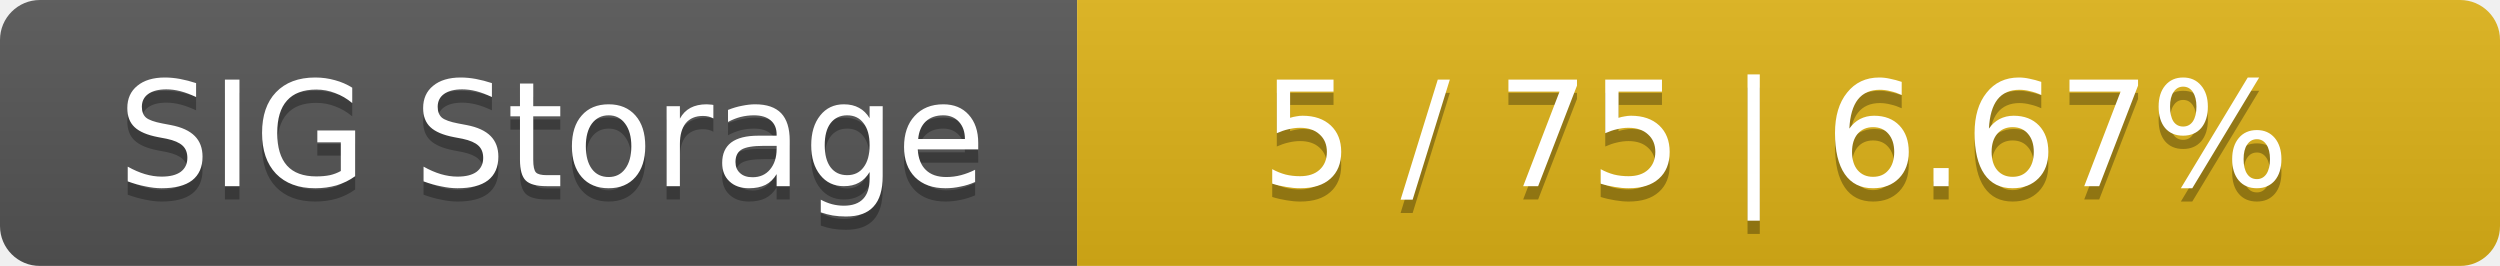
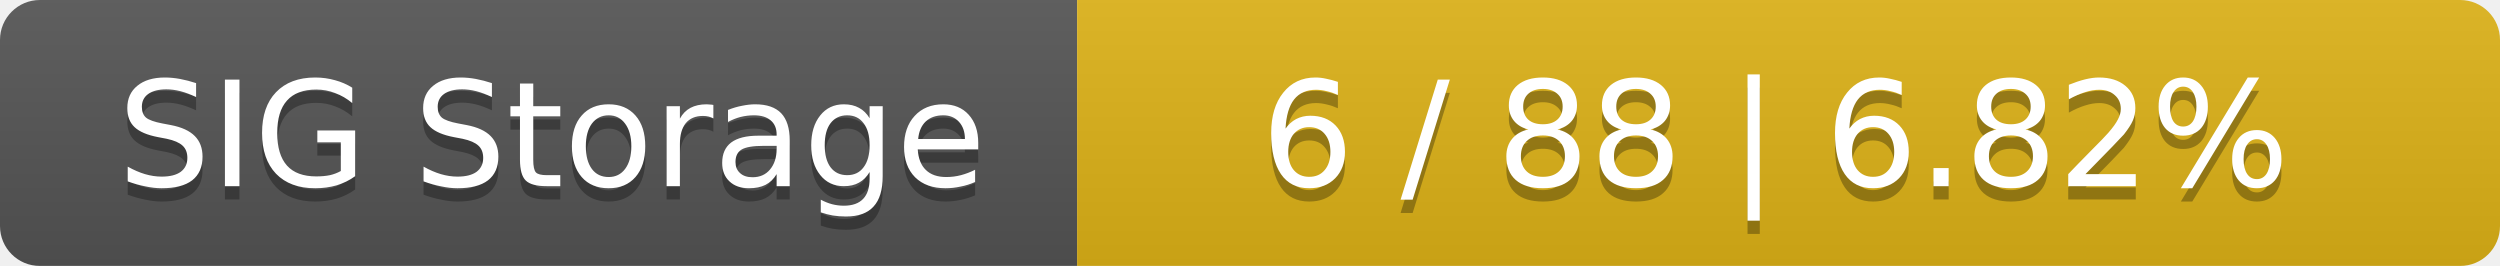
<svg xmlns="http://www.w3.org/2000/svg" width="188" height="20">
  <linearGradient id="smooth" x2="0" y2="100%">
    <stop offset="0" stop-color="#bbb" stop-opacity=".1" />
    <stop offset="1" stop-opacity=".1" />
  </linearGradient>
  <mask id="round">
    <rect width="188" height="20" rx="3" fill="#fff" />
  </mask>
  <g mask="url(#round)">
    <rect width="81" height="20" fill="#555" />
    <rect x="81" width="107" height="20" fill="#dfb317" />
    <rect width="188" height="20" fill="url(#smooth)" />
  </g>
  <g fill="#fff" text-anchor="middle" font-family="DejaVu Sans,Verdana,Geneva,sans-serif" font-size="11">
    <text x="41.5" y="15" fill="#010101" fill-opacity=".3">SIG Storage</text>
    <text x="41.5" y="14">SIG Storage</text>
-     <text x="133.5" y="15" fill="#010101" fill-opacity=".3">5 / 75    |    6.67%</text>
-     <text x="133.5" y="14">5 / 75    |    6.67%</text>
+     <text x="133.5" y="15" fill="#010101" fill-opacity=".3">6 / 88    |    6.82%</text>
+     <text x="133.5" y="14">6 / 88    |    6.82%</text>
  </g>
</svg>
